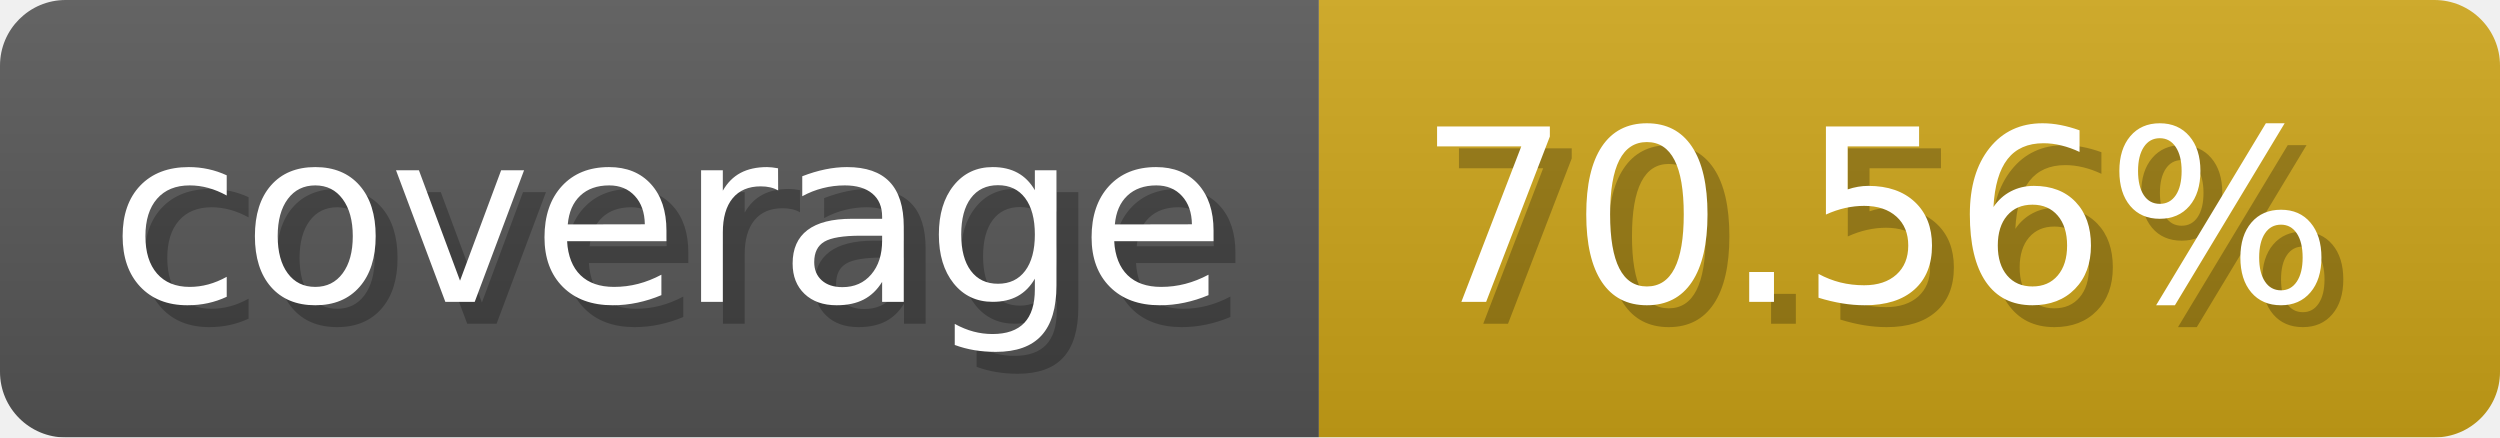
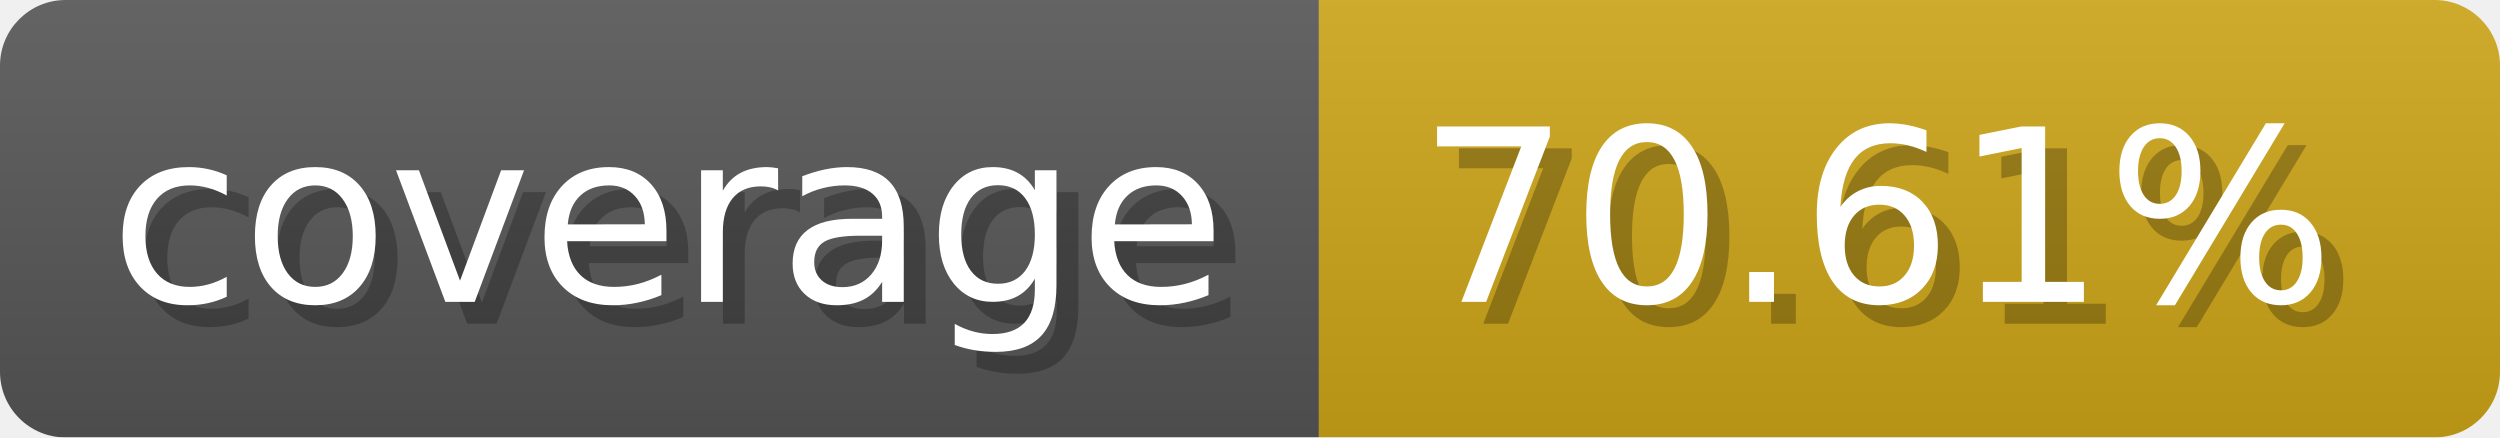
- <svg xmlns="http://www.w3.org/2000/svg" width="114.3" height="20" viewBox="0 0 1143 200" role="img" aria-label="coverage: 70.56%">
+ <svg xmlns="http://www.w3.org/2000/svg" width="114.3" height="20" viewBox="0 0 1143 200" role="img" aria-label="coverage: 70.61%">
  <linearGradient id="a" x2="0" y2="100%">
    <stop offset="0" stop-opacity=".1" stop-color="#EEE" />
    <stop offset="1" stop-opacity=".1" />
  </linearGradient>
  <mask id="m">
    <rect width="1143" height="200" rx="30" fill="#FFF" />
  </mask>
  <g mask="url(#m)">
    <rect width="603" height="200" fill="#555" />
    <rect width="540" height="200" fill="#cba317" x="603" />
    <rect width="1143" height="200" fill="url(#a)" />
  </g>
  <g aria-hidden="true" fill="#fff" text-anchor="start" font-family="Verdana,DejaVu Sans,sans-serif" font-size="110">
    <text x="60" y="148" textLength="503" fill="#000" opacity="0.25">coverage</text>
    <text x="50" y="138" textLength="503">coverage</text>
-     <text x="658" y="148" textLength="440" fill="#000" opacity="0.25">70.56%</text>
-     <text x="648" y="138" textLength="440">70.56%</text>
+     <text x="658" y="148" textLength="440" fill="#000" opacity="0.25">70.61%</text>
+     <text x="648" y="138" textLength="440">70.61%</text>
  </g>
</svg>
